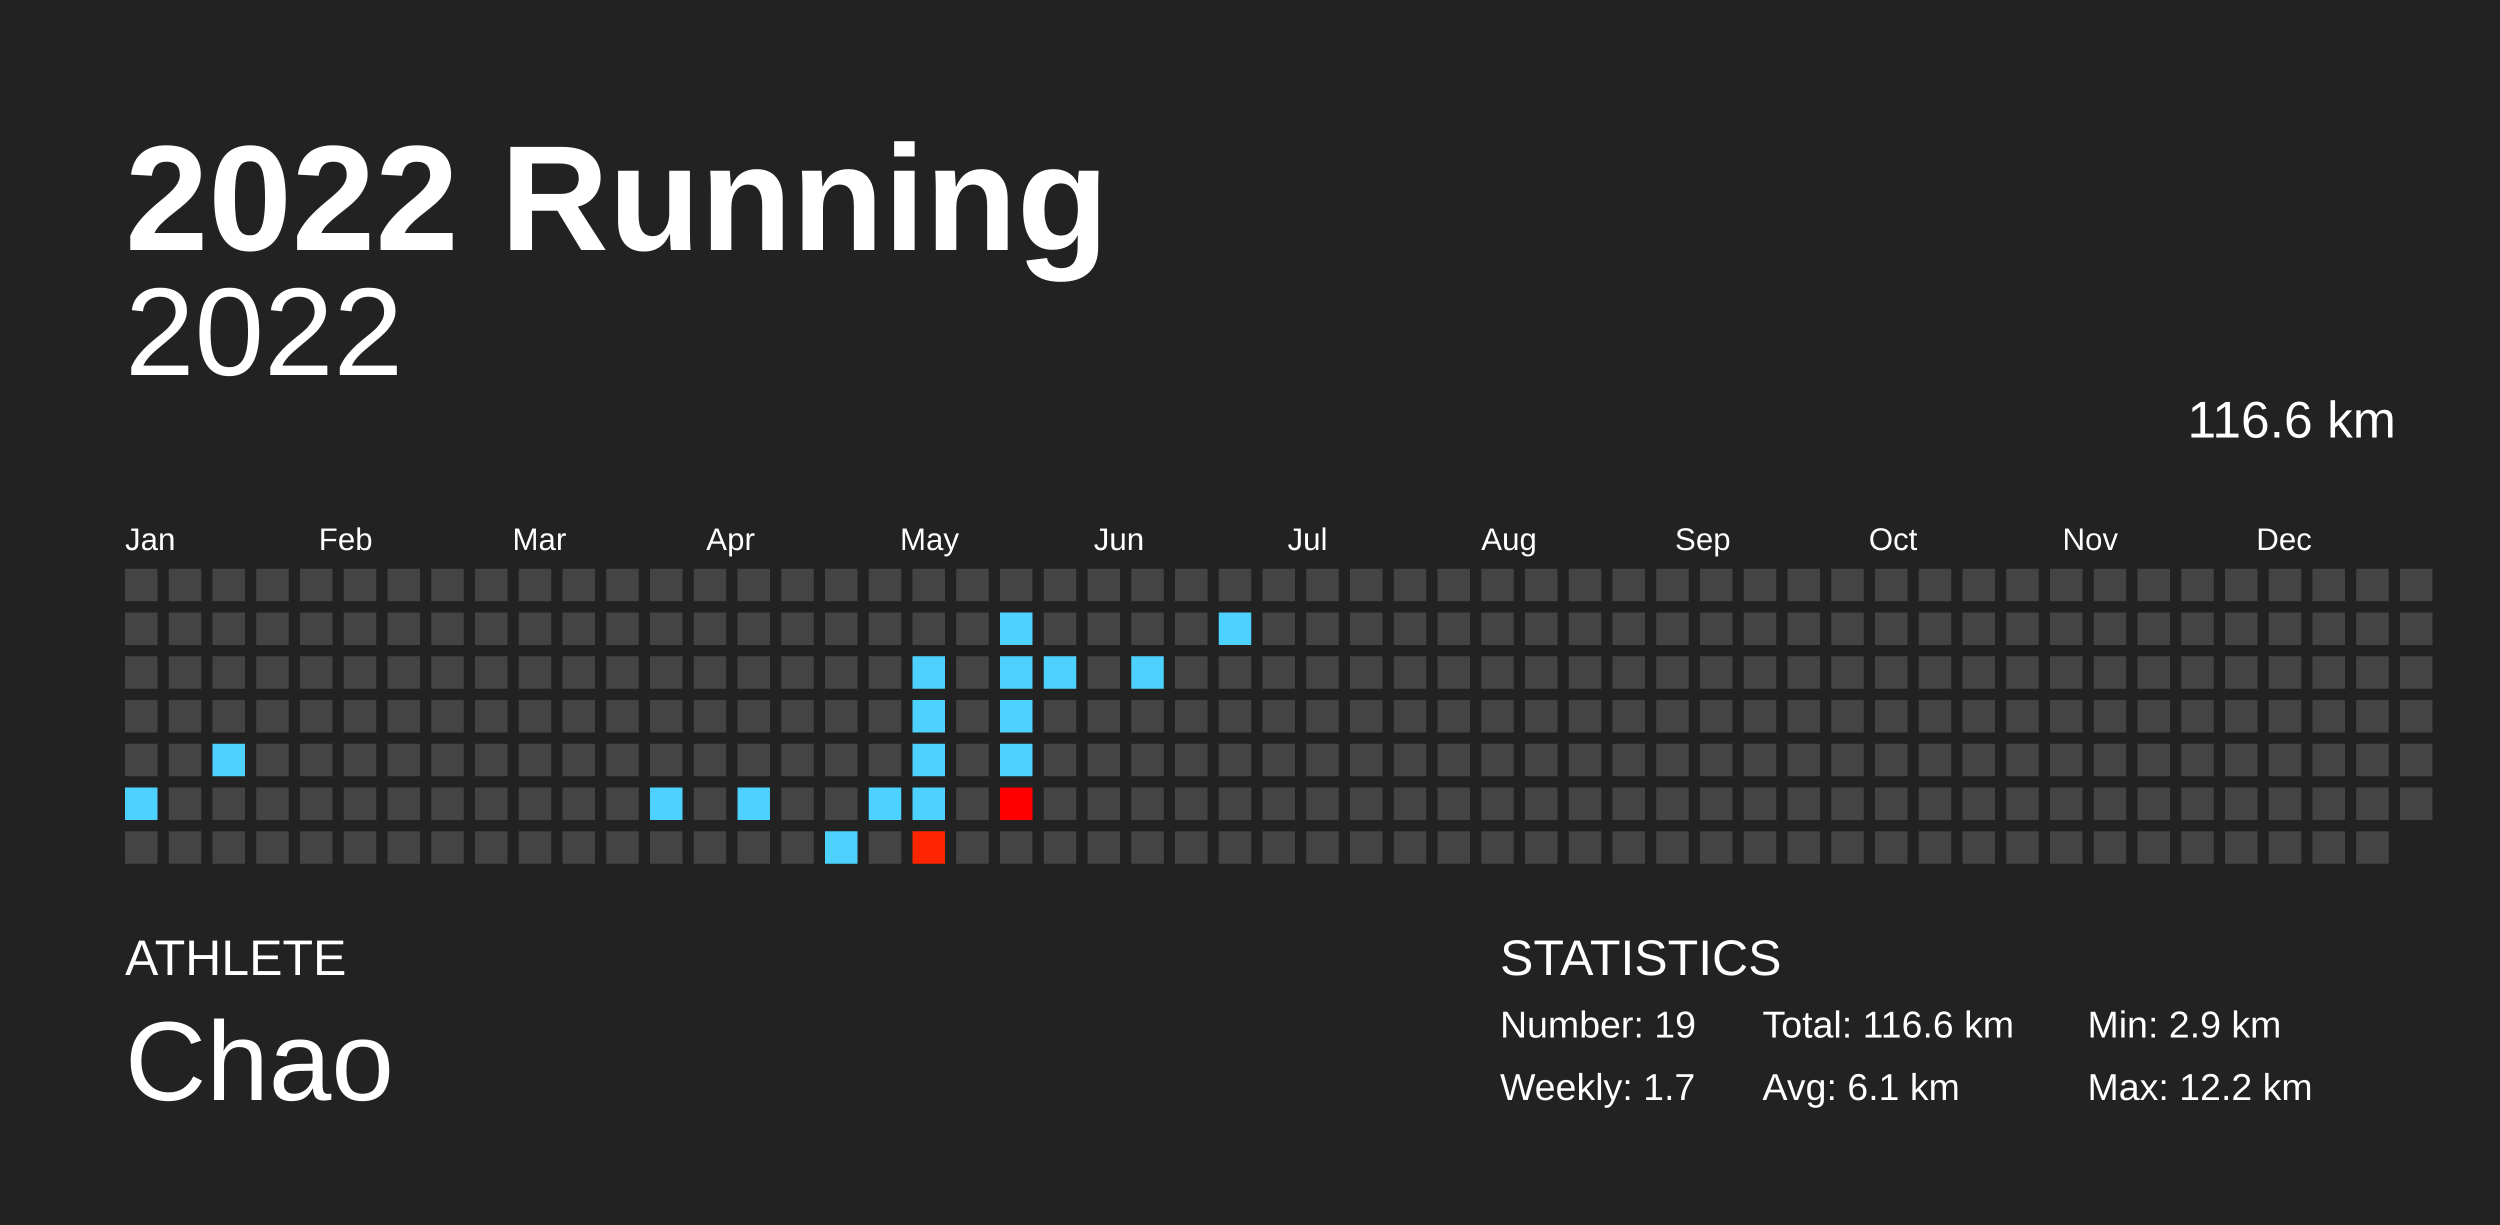
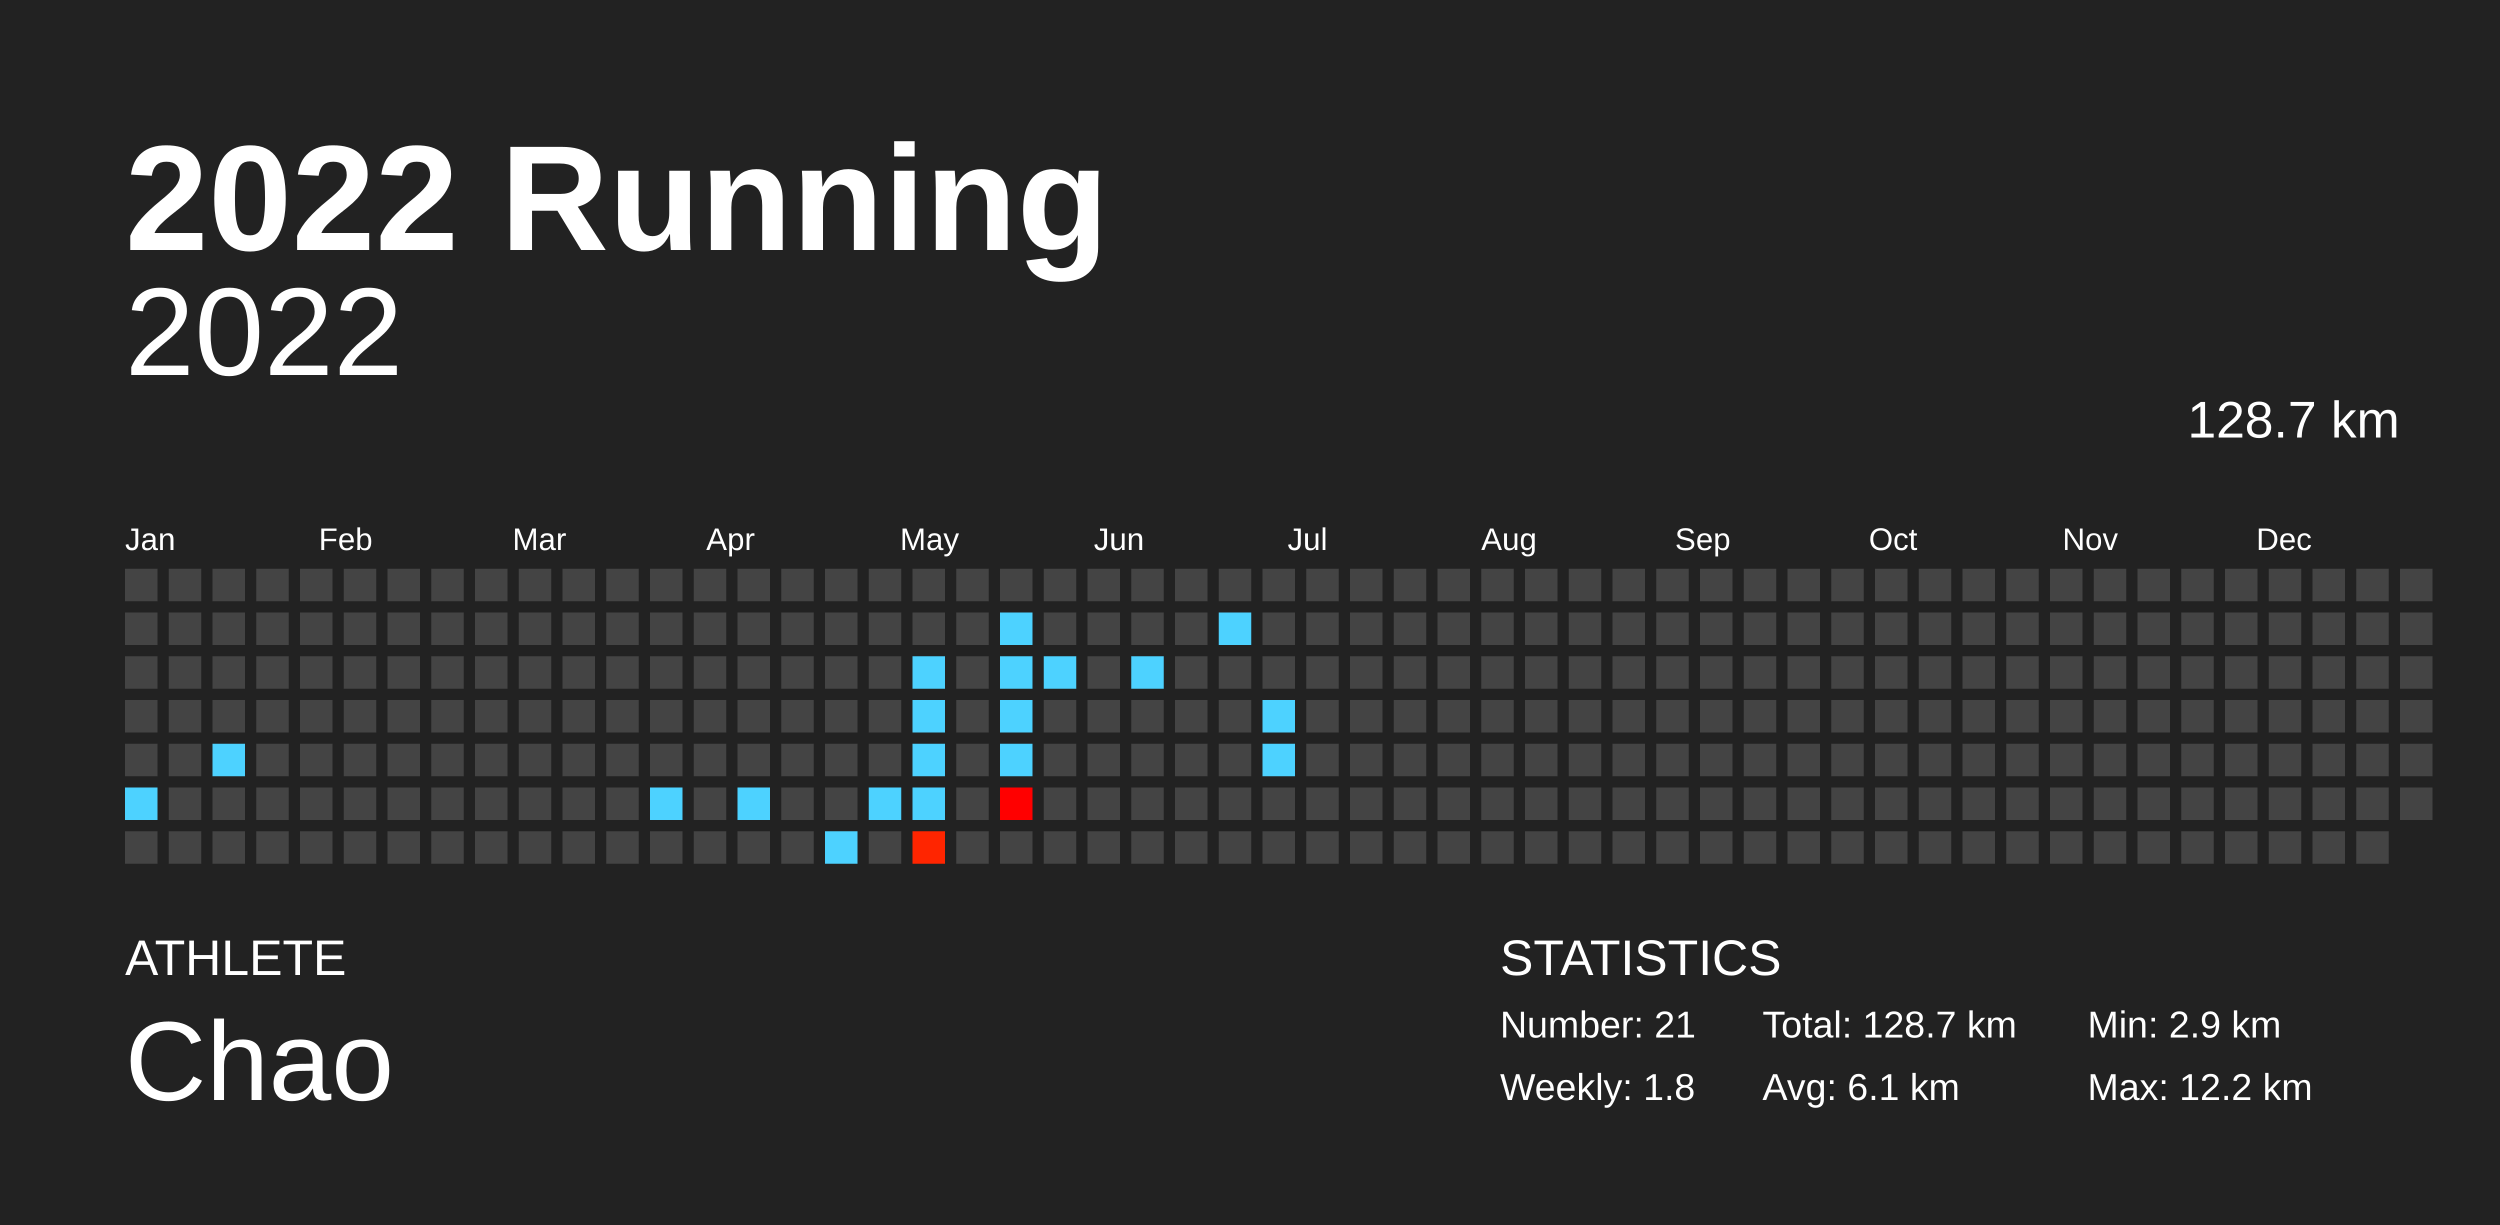
<svg xmlns="http://www.w3.org/2000/svg" baseProfile="full" height="98mm" version="1.1" viewBox="0,0,200,98" width="200mm">
  <defs />
  <rect fill="#222222" height="98" width="200" x="0" y="0" />
  <text fill="#FFFFFF" style="font-size:12px; font-family:Arial; font-weight:bold;" x="10" y="20">2022 Running</text>
  <text fill="#FFFFFF" style="font-size:4px; font-family:Arial" x="10" y="78">ATHLETE</text>
  <text fill="#FFFFFF" style="font-size:9px; font-family:Arial" x="10" y="88">Chao</text>
  <text fill="#FFFFFF" style="font-size:4px; font-family:Arial" x="120" y="78">STATISTICS</text>
-   <text fill="#FFFFFF" style="font-size:3px; font-family:Arial" x="120" y="83">Number: 19</text>
-   <text fill="#FFFFFF" style="font-size:3px; font-family:Arial" x="120" y="88">Weekly: 1.7</text>
-   <text fill="#FFFFFF" style="font-size:3px; font-family:Arial" x="141" y="83">Total: 116.6 km</text>
+   <text fill="#FFFFFF" style="font-size:3px; font-family:Arial" x="120" y="83">Number: 21</text>
+   <text fill="#FFFFFF" style="font-size:3px; font-family:Arial" x="120" y="88">Weekly: 1.8</text>
+   <text fill="#FFFFFF" style="font-size:3px; font-family:Arial" x="141" y="83">Total: 128.7 km</text>
  <text fill="#FFFFFF" style="font-size:3px; font-family:Arial" x="141" y="88">Avg: 6.1 km</text>
  <text fill="#FFFFFF" style="font-size:3px; font-family:Arial" x="167" y="83">Min: 2.9 km</text>
  <text fill="#FFFFFF" style="font-size:3px; font-family:Arial" x="167" y="88">Max: 12.2 km</text>
  <text alignment-baseline="hanging" fill="#FFFFFF" style="font-size:10.0px; font-family:Arial;" x="10" y="30">2022</text>
-   <text alignment-baseline="hanging" fill="#FFFFFF" style="font-size:4.125px; font-family:Arial;" x="175" y="35">116.6 km</text>
+   <text alignment-baseline="hanging" fill="#FFFFFF" style="font-size:4.125px; font-family:Arial;" x="175" y="35">128.7 km</text>
  <text fill="#FFFFFF" style="font-size:2.5px; font-family:Arial" x="10.0" y="44">Jan</text>
  <text fill="#FFFFFF" style="font-size:2.5px; font-family:Arial" x="25.5" y="44">Feb</text>
  <text fill="#FFFFFF" style="font-size:2.5px; font-family:Arial" x="41.0" y="44">Mar</text>
  <text fill="#FFFFFF" style="font-size:2.5px; font-family:Arial" x="56.5" y="44">Apr</text>
  <text fill="#FFFFFF" style="font-size:2.5px; font-family:Arial" x="72.0" y="44">May</text>
  <text fill="#FFFFFF" style="font-size:2.5px; font-family:Arial" x="87.5" y="44">Jun</text>
  <text fill="#FFFFFF" style="font-size:2.5px; font-family:Arial" x="103.0" y="44">Jul</text>
  <text fill="#FFFFFF" style="font-size:2.5px; font-family:Arial" x="118.5" y="44">Aug</text>
  <text fill="#FFFFFF" style="font-size:2.5px; font-family:Arial" x="134.0" y="44">Sep</text>
  <text fill="#FFFFFF" style="font-size:2.5px; font-family:Arial" x="149.5" y="44">Oct</text>
  <text fill="#FFFFFF" style="font-size:2.5px; font-family:Arial" x="165.0" y="44">Nov</text>
  <text fill="#FFFFFF" style="font-size:2.5px; font-family:Arial" x="180.5" y="44">Dec</text>
  <rect fill="#444444" height="2.6" width="2.6" x="10.0" y="45.5" />
  <rect fill="#444444" height="2.6" width="2.6" x="10.0" y="49.0" />
  <rect fill="#444444" height="2.6" width="2.6" x="10.0" y="52.5" />
  <rect fill="#444444" height="2.6" width="2.6" x="10.0" y="56.0" />
  <rect fill="#444444" height="2.6" width="2.6" x="10.0" y="59.5" />
  <rect fill="#4dd2ff" height="2.6" width="2.6" x="10.0" y="63.0" />
  <rect fill="#444444" height="2.6" width="2.6" x="10.0" y="66.5" />
  <rect fill="#444444" height="2.6" width="2.6" x="13.5" y="45.5" />
  <rect fill="#444444" height="2.6" width="2.6" x="13.5" y="49.0" />
  <rect fill="#444444" height="2.6" width="2.6" x="13.5" y="52.5" />
  <rect fill="#444444" height="2.6" width="2.6" x="13.5" y="56.0" />
  <rect fill="#444444" height="2.6" width="2.6" x="13.5" y="59.5" />
  <rect fill="#444444" height="2.6" width="2.6" x="13.5" y="63.0" />
  <rect fill="#444444" height="2.6" width="2.6" x="13.5" y="66.5" />
  <rect fill="#444444" height="2.6" width="2.6" x="17.0" y="45.5" />
  <rect fill="#444444" height="2.6" width="2.6" x="17.0" y="49.0" />
  <rect fill="#444444" height="2.6" width="2.6" x="17.0" y="52.5" />
  <rect fill="#444444" height="2.6" width="2.6" x="17.0" y="56.0" />
  <rect fill="#4dd2ff" height="2.6" width="2.6" x="17.0" y="59.5" />
  <rect fill="#444444" height="2.6" width="2.6" x="17.0" y="63.0" />
  <rect fill="#444444" height="2.6" width="2.6" x="17.0" y="66.5" />
  <rect fill="#444444" height="2.6" width="2.6" x="20.5" y="45.5" />
  <rect fill="#444444" height="2.6" width="2.6" x="20.5" y="49.0" />
  <rect fill="#444444" height="2.6" width="2.6" x="20.5" y="52.5" />
  <rect fill="#444444" height="2.6" width="2.6" x="20.5" y="56.0" />
  <rect fill="#444444" height="2.6" width="2.6" x="20.5" y="59.5" />
  <rect fill="#444444" height="2.6" width="2.6" x="20.5" y="63.0" />
  <rect fill="#444444" height="2.6" width="2.6" x="20.5" y="66.5" />
  <rect fill="#444444" height="2.6" width="2.6" x="24.0" y="45.5" />
  <rect fill="#444444" height="2.6" width="2.6" x="24.0" y="49.0" />
  <rect fill="#444444" height="2.6" width="2.6" x="24.0" y="52.5" />
  <rect fill="#444444" height="2.6" width="2.6" x="24.0" y="56.0" />
  <rect fill="#444444" height="2.6" width="2.6" x="24.0" y="59.5" />
  <rect fill="#444444" height="2.6" width="2.6" x="24.0" y="63.0" />
  <rect fill="#444444" height="2.6" width="2.6" x="24.0" y="66.5" />
  <rect fill="#444444" height="2.6" width="2.6" x="27.5" y="45.5" />
  <rect fill="#444444" height="2.6" width="2.6" x="27.5" y="49.0" />
  <rect fill="#444444" height="2.6" width="2.6" x="27.5" y="52.5" />
  <rect fill="#444444" height="2.6" width="2.6" x="27.5" y="56.0" />
  <rect fill="#444444" height="2.6" width="2.6" x="27.5" y="59.5" />
  <rect fill="#444444" height="2.6" width="2.6" x="27.5" y="63.0" />
  <rect fill="#444444" height="2.6" width="2.6" x="27.5" y="66.5" />
  <rect fill="#444444" height="2.6" width="2.6" x="31.0" y="45.5" />
  <rect fill="#444444" height="2.6" width="2.6" x="31.0" y="49.0" />
  <rect fill="#444444" height="2.6" width="2.6" x="31.0" y="52.5" />
  <rect fill="#444444" height="2.6" width="2.6" x="31.0" y="56.0" />
  <rect fill="#444444" height="2.6" width="2.6" x="31.0" y="59.5" />
  <rect fill="#444444" height="2.6" width="2.6" x="31.0" y="63.0" />
  <rect fill="#444444" height="2.6" width="2.6" x="31.0" y="66.5" />
  <rect fill="#444444" height="2.6" width="2.6" x="34.5" y="45.5" />
  <rect fill="#444444" height="2.6" width="2.6" x="34.5" y="49.0" />
  <rect fill="#444444" height="2.6" width="2.6" x="34.5" y="52.5" />
  <rect fill="#444444" height="2.6" width="2.6" x="34.5" y="56.0" />
  <rect fill="#444444" height="2.6" width="2.6" x="34.5" y="59.5" />
  <rect fill="#444444" height="2.6" width="2.6" x="34.5" y="63.0" />
  <rect fill="#444444" height="2.6" width="2.6" x="34.5" y="66.5" />
  <rect fill="#444444" height="2.6" width="2.6" x="38.0" y="45.5" />
  <rect fill="#444444" height="2.6" width="2.6" x="38.0" y="49.0" />
  <rect fill="#444444" height="2.6" width="2.6" x="38.0" y="52.5" />
  <rect fill="#444444" height="2.6" width="2.6" x="38.0" y="56.0" />
  <rect fill="#444444" height="2.6" width="2.6" x="38.0" y="59.5" />
  <rect fill="#444444" height="2.6" width="2.6" x="38.0" y="63.0" />
  <rect fill="#444444" height="2.6" width="2.6" x="38.0" y="66.5" />
  <rect fill="#444444" height="2.6" width="2.6" x="41.5" y="45.5" />
  <rect fill="#444444" height="2.6" width="2.6" x="41.5" y="49.0" />
  <rect fill="#444444" height="2.6" width="2.6" x="41.5" y="52.5" />
  <rect fill="#444444" height="2.6" width="2.6" x="41.5" y="56.0" />
  <rect fill="#444444" height="2.6" width="2.6" x="41.5" y="59.5" />
  <rect fill="#444444" height="2.6" width="2.6" x="41.5" y="63.0" />
  <rect fill="#444444" height="2.6" width="2.6" x="41.5" y="66.5" />
  <rect fill="#444444" height="2.6" width="2.6" x="45.0" y="45.5" />
  <rect fill="#444444" height="2.6" width="2.6" x="45.0" y="49.0" />
  <rect fill="#444444" height="2.6" width="2.6" x="45.0" y="52.5" />
  <rect fill="#444444" height="2.6" width="2.6" x="45.0" y="56.0" />
  <rect fill="#444444" height="2.6" width="2.6" x="45.0" y="59.5" />
  <rect fill="#444444" height="2.6" width="2.6" x="45.0" y="63.0" />
  <rect fill="#444444" height="2.6" width="2.6" x="45.0" y="66.5" />
  <rect fill="#444444" height="2.6" width="2.6" x="48.5" y="45.5" />
  <rect fill="#444444" height="2.6" width="2.6" x="48.5" y="49.0" />
  <rect fill="#444444" height="2.6" width="2.6" x="48.5" y="52.5" />
  <rect fill="#444444" height="2.6" width="2.6" x="48.5" y="56.0" />
  <rect fill="#444444" height="2.6" width="2.6" x="48.5" y="59.5" />
  <rect fill="#444444" height="2.6" width="2.6" x="48.5" y="63.0" />
  <rect fill="#444444" height="2.6" width="2.6" x="48.5" y="66.5" />
  <rect fill="#444444" height="2.6" width="2.6" x="52.0" y="45.5" />
  <rect fill="#444444" height="2.6" width="2.6" x="52.0" y="49.0" />
  <rect fill="#444444" height="2.6" width="2.6" x="52.0" y="52.5" />
  <rect fill="#444444" height="2.6" width="2.6" x="52.0" y="56.0" />
  <rect fill="#444444" height="2.6" width="2.6" x="52.0" y="59.5" />
  <rect fill="#4dd2ff" height="2.6" width="2.6" x="52.0" y="63.0" />
  <rect fill="#444444" height="2.6" width="2.6" x="52.0" y="66.5" />
  <rect fill="#444444" height="2.6" width="2.6" x="55.5" y="45.5" />
  <rect fill="#444444" height="2.6" width="2.6" x="55.5" y="49.0" />
  <rect fill="#444444" height="2.6" width="2.6" x="55.5" y="52.5" />
  <rect fill="#444444" height="2.6" width="2.6" x="55.5" y="56.0" />
  <rect fill="#444444" height="2.6" width="2.6" x="55.5" y="59.5" />
  <rect fill="#444444" height="2.6" width="2.6" x="55.5" y="63.0" />
  <rect fill="#444444" height="2.6" width="2.6" x="55.5" y="66.5" />
  <rect fill="#444444" height="2.6" width="2.6" x="59.0" y="45.5" />
  <rect fill="#444444" height="2.6" width="2.6" x="59.0" y="49.0" />
  <rect fill="#444444" height="2.6" width="2.6" x="59.0" y="52.5" />
  <rect fill="#444444" height="2.6" width="2.6" x="59.0" y="56.0" />
  <rect fill="#444444" height="2.6" width="2.6" x="59.0" y="59.5" />
  <rect fill="#4dd2ff" height="2.6" width="2.6" x="59.0" y="63.0" />
  <rect fill="#444444" height="2.6" width="2.6" x="59.0" y="66.5" />
  <rect fill="#444444" height="2.6" width="2.6" x="62.5" y="45.5" />
  <rect fill="#444444" height="2.6" width="2.6" x="62.5" y="49.0" />
  <rect fill="#444444" height="2.6" width="2.6" x="62.5" y="52.5" />
  <rect fill="#444444" height="2.6" width="2.6" x="62.5" y="56.0" />
  <rect fill="#444444" height="2.6" width="2.6" x="62.5" y="59.5" />
  <rect fill="#444444" height="2.6" width="2.6" x="62.5" y="63.0" />
  <rect fill="#444444" height="2.6" width="2.6" x="62.5" y="66.5" />
  <rect fill="#444444" height="2.6" width="2.6" x="66.0" y="45.5" />
  <rect fill="#444444" height="2.6" width="2.6" x="66.0" y="49.0" />
  <rect fill="#444444" height="2.6" width="2.6" x="66.0" y="52.5" />
  <rect fill="#444444" height="2.6" width="2.6" x="66.0" y="56.0" />
  <rect fill="#444444" height="2.6" width="2.6" x="66.0" y="59.5" />
  <rect fill="#444444" height="2.6" width="2.6" x="66.0" y="63.0" />
  <rect fill="#4dd2ff" height="2.6" width="2.6" x="66.0" y="66.5" />
  <rect fill="#444444" height="2.6" width="2.6" x="69.5" y="45.5" />
  <rect fill="#444444" height="2.6" width="2.6" x="69.5" y="49.0" />
  <rect fill="#444444" height="2.6" width="2.6" x="69.5" y="52.5" />
  <rect fill="#444444" height="2.6" width="2.6" x="69.5" y="56.0" />
  <rect fill="#444444" height="2.6" width="2.6" x="69.5" y="59.5" />
  <rect fill="#4dd2ff" height="2.6" width="2.6" x="69.5" y="63.0" />
  <rect fill="#444444" height="2.6" width="2.6" x="69.5" y="66.5" />
  <rect fill="#444444" height="2.6" width="2.6" x="73.0" y="45.5" />
  <rect fill="#444444" height="2.6" width="2.6" x="73.0" y="49.0" />
  <rect fill="#4dd2ff" height="2.6" width="2.6" x="73.0" y="52.5" />
  <rect fill="#4dd2ff" height="2.6" width="2.6" x="73.0" y="56.0" />
  <rect fill="#4dd2ff" height="2.6" width="2.6" x="73.0" y="59.5" />
  <rect fill="#4dd2ff" height="2.6" width="2.6" x="73.0" y="63.0" />
  <rect fill="#ff2500" height="2.6" width="2.6" x="73.0" y="66.5" />
  <rect fill="#444444" height="2.6" width="2.6" x="76.5" y="45.5" />
  <rect fill="#444444" height="2.6" width="2.6" x="76.5" y="49.0" />
  <rect fill="#444444" height="2.6" width="2.6" x="76.5" y="52.5" />
  <rect fill="#444444" height="2.6" width="2.6" x="76.5" y="56.0" />
  <rect fill="#444444" height="2.6" width="2.6" x="76.5" y="59.5" />
  <rect fill="#444444" height="2.6" width="2.6" x="76.5" y="63.0" />
  <rect fill="#444444" height="2.6" width="2.6" x="76.5" y="66.5" />
  <rect fill="#444444" height="2.6" width="2.6" x="80.0" y="45.5" />
  <rect fill="#4dd2ff" height="2.6" width="2.6" x="80.0" y="49.0" />
  <rect fill="#4dd2ff" height="2.6" width="2.6" x="80.0" y="52.5" />
  <rect fill="#4dd2ff" height="2.6" width="2.6" x="80.0" y="56.0" />
  <rect fill="#4dd2ff" height="2.6" width="2.6" x="80.0" y="59.5" />
  <rect fill="#ff0000" height="2.6" width="2.6" x="80.0" y="63.0" />
  <rect fill="#444444" height="2.6" width="2.6" x="80.0" y="66.5" />
  <rect fill="#444444" height="2.6" width="2.6" x="83.5" y="45.5" />
  <rect fill="#444444" height="2.6" width="2.6" x="83.5" y="49.0" />
  <rect fill="#4dd2ff" height="2.6" width="2.6" x="83.5" y="52.5" />
  <rect fill="#444444" height="2.6" width="2.6" x="83.5" y="56.0" />
  <rect fill="#444444" height="2.6" width="2.6" x="83.5" y="59.5" />
  <rect fill="#444444" height="2.6" width="2.6" x="83.5" y="63.0" />
  <rect fill="#444444" height="2.6" width="2.6" x="83.5" y="66.5" />
  <rect fill="#444444" height="2.6" width="2.6" x="87.0" y="45.5" />
  <rect fill="#444444" height="2.6" width="2.6" x="87.0" y="49.0" />
  <rect fill="#444444" height="2.6" width="2.6" x="87.0" y="52.5" />
  <rect fill="#444444" height="2.6" width="2.6" x="87.0" y="56.0" />
  <rect fill="#444444" height="2.6" width="2.6" x="87.0" y="59.5" />
  <rect fill="#444444" height="2.6" width="2.6" x="87.0" y="63.0" />
  <rect fill="#444444" height="2.6" width="2.6" x="87.0" y="66.5" />
  <rect fill="#444444" height="2.6" width="2.6" x="90.5" y="45.5" />
  <rect fill="#444444" height="2.6" width="2.6" x="90.5" y="49.0" />
  <rect fill="#4dd2ff" height="2.6" width="2.6" x="90.5" y="52.5" />
  <rect fill="#444444" height="2.6" width="2.6" x="90.5" y="56.0" />
  <rect fill="#444444" height="2.6" width="2.6" x="90.5" y="59.5" />
  <rect fill="#444444" height="2.6" width="2.6" x="90.5" y="63.0" />
  <rect fill="#444444" height="2.6" width="2.6" x="90.5" y="66.5" />
  <rect fill="#444444" height="2.6" width="2.6" x="94.0" y="45.5" />
  <rect fill="#444444" height="2.6" width="2.6" x="94.0" y="49.0" />
  <rect fill="#444444" height="2.6" width="2.6" x="94.0" y="52.5" />
  <rect fill="#444444" height="2.6" width="2.6" x="94.0" y="56.0" />
  <rect fill="#444444" height="2.6" width="2.6" x="94.0" y="59.5" />
  <rect fill="#444444" height="2.6" width="2.6" x="94.0" y="63.0" />
  <rect fill="#444444" height="2.6" width="2.6" x="94.0" y="66.5" />
  <rect fill="#444444" height="2.6" width="2.6" x="97.5" y="45.5" />
  <rect fill="#4dd2ff" height="2.6" width="2.6" x="97.5" y="49.0" />
  <rect fill="#444444" height="2.6" width="2.6" x="97.5" y="52.5" />
  <rect fill="#444444" height="2.6" width="2.6" x="97.5" y="56.0" />
  <rect fill="#444444" height="2.6" width="2.6" x="97.5" y="59.5" />
  <rect fill="#444444" height="2.6" width="2.6" x="97.5" y="63.0" />
  <rect fill="#444444" height="2.6" width="2.6" x="97.5" y="66.5" />
  <rect fill="#444444" height="2.6" width="2.6" x="101.0" y="45.5" />
  <rect fill="#444444" height="2.6" width="2.6" x="101.0" y="49.0" />
  <rect fill="#444444" height="2.6" width="2.6" x="101.0" y="52.5" />
-   <rect fill="#444444" height="2.6" width="2.6" x="101.0" y="56.0" />
-   <rect fill="#444444" height="2.6" width="2.6" x="101.0" y="59.5" />
+   <rect fill="#4dd2ff" height="2.6" width="2.6" x="101.0" y="56.0" />
+   <rect fill="#4dd2ff" height="2.6" width="2.6" x="101.0" y="59.5" />
  <rect fill="#444444" height="2.6" width="2.6" x="101.0" y="63.0" />
  <rect fill="#444444" height="2.6" width="2.6" x="101.0" y="66.5" />
  <rect fill="#444444" height="2.6" width="2.6" x="104.5" y="45.5" />
  <rect fill="#444444" height="2.6" width="2.6" x="104.5" y="49.0" />
  <rect fill="#444444" height="2.6" width="2.6" x="104.5" y="52.5" />
  <rect fill="#444444" height="2.6" width="2.6" x="104.5" y="56.0" />
  <rect fill="#444444" height="2.6" width="2.6" x="104.5" y="59.5" />
  <rect fill="#444444" height="2.6" width="2.6" x="104.5" y="63.0" />
  <rect fill="#444444" height="2.6" width="2.6" x="104.5" y="66.5" />
  <rect fill="#444444" height="2.6" width="2.6" x="108.0" y="45.5" />
  <rect fill="#444444" height="2.6" width="2.6" x="108.0" y="49.0" />
  <rect fill="#444444" height="2.6" width="2.6" x="108.0" y="52.5" />
  <rect fill="#444444" height="2.6" width="2.6" x="108.0" y="56.0" />
  <rect fill="#444444" height="2.6" width="2.6" x="108.0" y="59.5" />
  <rect fill="#444444" height="2.6" width="2.6" x="108.0" y="63.0" />
  <rect fill="#444444" height="2.6" width="2.6" x="108.0" y="66.5" />
  <rect fill="#444444" height="2.6" width="2.6" x="111.5" y="45.5" />
  <rect fill="#444444" height="2.6" width="2.6" x="111.5" y="49.0" />
  <rect fill="#444444" height="2.6" width="2.6" x="111.5" y="52.5" />
  <rect fill="#444444" height="2.6" width="2.6" x="111.5" y="56.0" />
  <rect fill="#444444" height="2.6" width="2.6" x="111.5" y="59.5" />
  <rect fill="#444444" height="2.6" width="2.6" x="111.5" y="63.0" />
  <rect fill="#444444" height="2.6" width="2.6" x="111.5" y="66.5" />
  <rect fill="#444444" height="2.6" width="2.6" x="115.0" y="45.5" />
  <rect fill="#444444" height="2.6" width="2.6" x="115.0" y="49.0" />
  <rect fill="#444444" height="2.6" width="2.6" x="115.0" y="52.5" />
  <rect fill="#444444" height="2.6" width="2.6" x="115.0" y="56.0" />
  <rect fill="#444444" height="2.6" width="2.6" x="115.0" y="59.5" />
  <rect fill="#444444" height="2.6" width="2.6" x="115.0" y="63.0" />
  <rect fill="#444444" height="2.6" width="2.6" x="115.0" y="66.5" />
  <rect fill="#444444" height="2.6" width="2.6" x="118.5" y="45.5" />
  <rect fill="#444444" height="2.6" width="2.6" x="118.5" y="49.0" />
  <rect fill="#444444" height="2.6" width="2.6" x="118.5" y="52.5" />
  <rect fill="#444444" height="2.6" width="2.6" x="118.5" y="56.0" />
  <rect fill="#444444" height="2.6" width="2.6" x="118.5" y="59.5" />
  <rect fill="#444444" height="2.6" width="2.6" x="118.5" y="63.0" />
  <rect fill="#444444" height="2.6" width="2.6" x="118.5" y="66.5" />
  <rect fill="#444444" height="2.6" width="2.6" x="122.0" y="45.5" />
  <rect fill="#444444" height="2.6" width="2.6" x="122.0" y="49.0" />
  <rect fill="#444444" height="2.6" width="2.6" x="122.0" y="52.5" />
  <rect fill="#444444" height="2.6" width="2.6" x="122.0" y="56.0" />
  <rect fill="#444444" height="2.6" width="2.6" x="122.0" y="59.5" />
  <rect fill="#444444" height="2.6" width="2.6" x="122.0" y="63.0" />
  <rect fill="#444444" height="2.6" width="2.6" x="122.0" y="66.5" />
  <rect fill="#444444" height="2.6" width="2.6" x="125.5" y="45.5" />
  <rect fill="#444444" height="2.6" width="2.6" x="125.5" y="49.0" />
  <rect fill="#444444" height="2.6" width="2.6" x="125.5" y="52.5" />
  <rect fill="#444444" height="2.6" width="2.6" x="125.5" y="56.0" />
  <rect fill="#444444" height="2.6" width="2.6" x="125.5" y="59.5" />
  <rect fill="#444444" height="2.6" width="2.6" x="125.5" y="63.0" />
  <rect fill="#444444" height="2.6" width="2.6" x="125.5" y="66.5" />
  <rect fill="#444444" height="2.6" width="2.6" x="129.0" y="45.5" />
  <rect fill="#444444" height="2.6" width="2.6" x="129.0" y="49.0" />
  <rect fill="#444444" height="2.6" width="2.6" x="129.0" y="52.5" />
  <rect fill="#444444" height="2.6" width="2.6" x="129.0" y="56.0" />
  <rect fill="#444444" height="2.6" width="2.6" x="129.0" y="59.5" />
  <rect fill="#444444" height="2.6" width="2.6" x="129.0" y="63.0" />
  <rect fill="#444444" height="2.6" width="2.6" x="129.0" y="66.5" />
  <rect fill="#444444" height="2.6" width="2.6" x="132.5" y="45.5" />
  <rect fill="#444444" height="2.6" width="2.6" x="132.5" y="49.0" />
  <rect fill="#444444" height="2.6" width="2.6" x="132.5" y="52.5" />
  <rect fill="#444444" height="2.6" width="2.6" x="132.5" y="56.0" />
  <rect fill="#444444" height="2.6" width="2.6" x="132.5" y="59.5" />
  <rect fill="#444444" height="2.6" width="2.6" x="132.5" y="63.0" />
  <rect fill="#444444" height="2.6" width="2.6" x="132.5" y="66.5" />
  <rect fill="#444444" height="2.6" width="2.6" x="136.0" y="45.5" />
  <rect fill="#444444" height="2.6" width="2.6" x="136.0" y="49.0" />
  <rect fill="#444444" height="2.6" width="2.6" x="136.0" y="52.5" />
  <rect fill="#444444" height="2.6" width="2.6" x="136.0" y="56.0" />
  <rect fill="#444444" height="2.6" width="2.6" x="136.0" y="59.5" />
  <rect fill="#444444" height="2.6" width="2.6" x="136.0" y="63.0" />
  <rect fill="#444444" height="2.6" width="2.6" x="136.0" y="66.5" />
  <rect fill="#444444" height="2.6" width="2.6" x="139.5" y="45.5" />
  <rect fill="#444444" height="2.6" width="2.6" x="139.5" y="49.0" />
  <rect fill="#444444" height="2.6" width="2.6" x="139.5" y="52.5" />
  <rect fill="#444444" height="2.6" width="2.6" x="139.5" y="56.0" />
  <rect fill="#444444" height="2.6" width="2.6" x="139.5" y="59.5" />
  <rect fill="#444444" height="2.6" width="2.6" x="139.5" y="63.0" />
  <rect fill="#444444" height="2.6" width="2.6" x="139.5" y="66.5" />
  <rect fill="#444444" height="2.6" width="2.6" x="143.0" y="45.5" />
  <rect fill="#444444" height="2.6" width="2.6" x="143.0" y="49.0" />
  <rect fill="#444444" height="2.6" width="2.6" x="143.0" y="52.5" />
  <rect fill="#444444" height="2.6" width="2.6" x="143.0" y="56.0" />
  <rect fill="#444444" height="2.6" width="2.6" x="143.0" y="59.5" />
  <rect fill="#444444" height="2.6" width="2.6" x="143.0" y="63.0" />
  <rect fill="#444444" height="2.6" width="2.6" x="143.0" y="66.5" />
  <rect fill="#444444" height="2.6" width="2.6" x="146.5" y="45.5" />
  <rect fill="#444444" height="2.6" width="2.6" x="146.5" y="49.0" />
  <rect fill="#444444" height="2.6" width="2.6" x="146.5" y="52.5" />
  <rect fill="#444444" height="2.6" width="2.6" x="146.5" y="56.0" />
  <rect fill="#444444" height="2.6" width="2.6" x="146.5" y="59.5" />
  <rect fill="#444444" height="2.6" width="2.6" x="146.5" y="63.0" />
  <rect fill="#444444" height="2.6" width="2.6" x="146.5" y="66.5" />
  <rect fill="#444444" height="2.6" width="2.6" x="150.0" y="45.5" />
  <rect fill="#444444" height="2.6" width="2.6" x="150.0" y="49.0" />
  <rect fill="#444444" height="2.6" width="2.6" x="150.0" y="52.5" />
  <rect fill="#444444" height="2.6" width="2.6" x="150.0" y="56.0" />
  <rect fill="#444444" height="2.6" width="2.6" x="150.0" y="59.5" />
  <rect fill="#444444" height="2.6" width="2.6" x="150.0" y="63.0" />
  <rect fill="#444444" height="2.6" width="2.6" x="150.0" y="66.5" />
  <rect fill="#444444" height="2.6" width="2.6" x="153.5" y="45.5" />
  <rect fill="#444444" height="2.6" width="2.6" x="153.5" y="49.0" />
  <rect fill="#444444" height="2.6" width="2.6" x="153.5" y="52.5" />
  <rect fill="#444444" height="2.6" width="2.6" x="153.5" y="56.0" />
  <rect fill="#444444" height="2.6" width="2.6" x="153.5" y="59.5" />
  <rect fill="#444444" height="2.6" width="2.6" x="153.5" y="63.0" />
  <rect fill="#444444" height="2.6" width="2.6" x="153.5" y="66.5" />
  <rect fill="#444444" height="2.6" width="2.6" x="157.0" y="45.5" />
  <rect fill="#444444" height="2.6" width="2.6" x="157.0" y="49.0" />
  <rect fill="#444444" height="2.6" width="2.6" x="157.0" y="52.5" />
  <rect fill="#444444" height="2.6" width="2.6" x="157.0" y="56.0" />
  <rect fill="#444444" height="2.6" width="2.6" x="157.0" y="59.5" />
  <rect fill="#444444" height="2.6" width="2.6" x="157.0" y="63.0" />
  <rect fill="#444444" height="2.6" width="2.6" x="157.0" y="66.5" />
  <rect fill="#444444" height="2.6" width="2.6" x="160.5" y="45.5" />
  <rect fill="#444444" height="2.6" width="2.6" x="160.5" y="49.0" />
  <rect fill="#444444" height="2.6" width="2.6" x="160.5" y="52.5" />
  <rect fill="#444444" height="2.6" width="2.6" x="160.5" y="56.0" />
  <rect fill="#444444" height="2.6" width="2.6" x="160.5" y="59.5" />
  <rect fill="#444444" height="2.6" width="2.6" x="160.5" y="63.0" />
  <rect fill="#444444" height="2.6" width="2.6" x="160.5" y="66.5" />
  <rect fill="#444444" height="2.6" width="2.6" x="164.0" y="45.5" />
  <rect fill="#444444" height="2.6" width="2.6" x="164.0" y="49.0" />
  <rect fill="#444444" height="2.6" width="2.6" x="164.0" y="52.5" />
  <rect fill="#444444" height="2.6" width="2.6" x="164.0" y="56.0" />
  <rect fill="#444444" height="2.6" width="2.6" x="164.0" y="59.5" />
  <rect fill="#444444" height="2.6" width="2.6" x="164.0" y="63.0" />
  <rect fill="#444444" height="2.6" width="2.6" x="164.0" y="66.5" />
  <rect fill="#444444" height="2.6" width="2.6" x="167.5" y="45.5" />
  <rect fill="#444444" height="2.6" width="2.6" x="167.5" y="49.0" />
  <rect fill="#444444" height="2.6" width="2.6" x="167.5" y="52.5" />
  <rect fill="#444444" height="2.6" width="2.6" x="167.5" y="56.0" />
  <rect fill="#444444" height="2.6" width="2.6" x="167.5" y="59.5" />
  <rect fill="#444444" height="2.6" width="2.6" x="167.5" y="63.0" />
  <rect fill="#444444" height="2.6" width="2.6" x="167.5" y="66.5" />
  <rect fill="#444444" height="2.6" width="2.6" x="171.0" y="45.5" />
  <rect fill="#444444" height="2.6" width="2.6" x="171.0" y="49.0" />
  <rect fill="#444444" height="2.6" width="2.6" x="171.0" y="52.5" />
  <rect fill="#444444" height="2.6" width="2.6" x="171.0" y="56.0" />
  <rect fill="#444444" height="2.6" width="2.6" x="171.0" y="59.5" />
  <rect fill="#444444" height="2.6" width="2.6" x="171.0" y="63.0" />
  <rect fill="#444444" height="2.6" width="2.6" x="171.0" y="66.5" />
  <rect fill="#444444" height="2.6" width="2.6" x="174.5" y="45.5" />
  <rect fill="#444444" height="2.6" width="2.6" x="174.5" y="49.0" />
  <rect fill="#444444" height="2.6" width="2.6" x="174.5" y="52.5" />
  <rect fill="#444444" height="2.6" width="2.6" x="174.5" y="56.0" />
  <rect fill="#444444" height="2.6" width="2.6" x="174.5" y="59.5" />
  <rect fill="#444444" height="2.6" width="2.6" x="174.5" y="63.0" />
  <rect fill="#444444" height="2.6" width="2.6" x="174.5" y="66.5" />
  <rect fill="#444444" height="2.6" width="2.6" x="178.0" y="45.5" />
  <rect fill="#444444" height="2.6" width="2.6" x="178.0" y="49.0" />
  <rect fill="#444444" height="2.6" width="2.6" x="178.0" y="52.5" />
  <rect fill="#444444" height="2.6" width="2.6" x="178.0" y="56.0" />
  <rect fill="#444444" height="2.6" width="2.6" x="178.0" y="59.5" />
  <rect fill="#444444" height="2.6" width="2.6" x="178.0" y="63.0" />
  <rect fill="#444444" height="2.6" width="2.6" x="178.0" y="66.5" />
  <rect fill="#444444" height="2.6" width="2.6" x="181.5" y="45.5" />
  <rect fill="#444444" height="2.6" width="2.6" x="181.5" y="49.0" />
  <rect fill="#444444" height="2.6" width="2.6" x="181.5" y="52.5" />
  <rect fill="#444444" height="2.6" width="2.6" x="181.5" y="56.0" />
  <rect fill="#444444" height="2.6" width="2.6" x="181.5" y="59.5" />
  <rect fill="#444444" height="2.6" width="2.6" x="181.5" y="63.0" />
  <rect fill="#444444" height="2.6" width="2.6" x="181.5" y="66.5" />
  <rect fill="#444444" height="2.6" width="2.6" x="185.0" y="45.5" />
  <rect fill="#444444" height="2.6" width="2.6" x="185.0" y="49.0" />
  <rect fill="#444444" height="2.6" width="2.6" x="185.0" y="52.5" />
  <rect fill="#444444" height="2.6" width="2.6" x="185.0" y="56.0" />
  <rect fill="#444444" height="2.6" width="2.6" x="185.0" y="59.5" />
  <rect fill="#444444" height="2.6" width="2.6" x="185.0" y="63.0" />
  <rect fill="#444444" height="2.6" width="2.6" x="185.0" y="66.5" />
  <rect fill="#444444" height="2.6" width="2.6" x="188.5" y="45.5" />
  <rect fill="#444444" height="2.6" width="2.6" x="188.5" y="49.0" />
  <rect fill="#444444" height="2.6" width="2.6" x="188.5" y="52.5" />
  <rect fill="#444444" height="2.6" width="2.6" x="188.5" y="56.0" />
  <rect fill="#444444" height="2.6" width="2.6" x="188.5" y="59.5" />
  <rect fill="#444444" height="2.6" width="2.6" x="188.5" y="63.0" />
  <rect fill="#444444" height="2.6" width="2.6" x="188.5" y="66.5" />
  <rect fill="#444444" height="2.6" width="2.6" x="192.0" y="45.5" />
  <rect fill="#444444" height="2.6" width="2.6" x="192.0" y="49.0" />
  <rect fill="#444444" height="2.6" width="2.6" x="192.0" y="52.5" />
  <rect fill="#444444" height="2.6" width="2.6" x="192.0" y="56.0" />
  <rect fill="#444444" height="2.6" width="2.6" x="192.0" y="59.5" />
  <rect fill="#444444" height="2.6" width="2.6" x="192.0" y="63.0" />
</svg>
